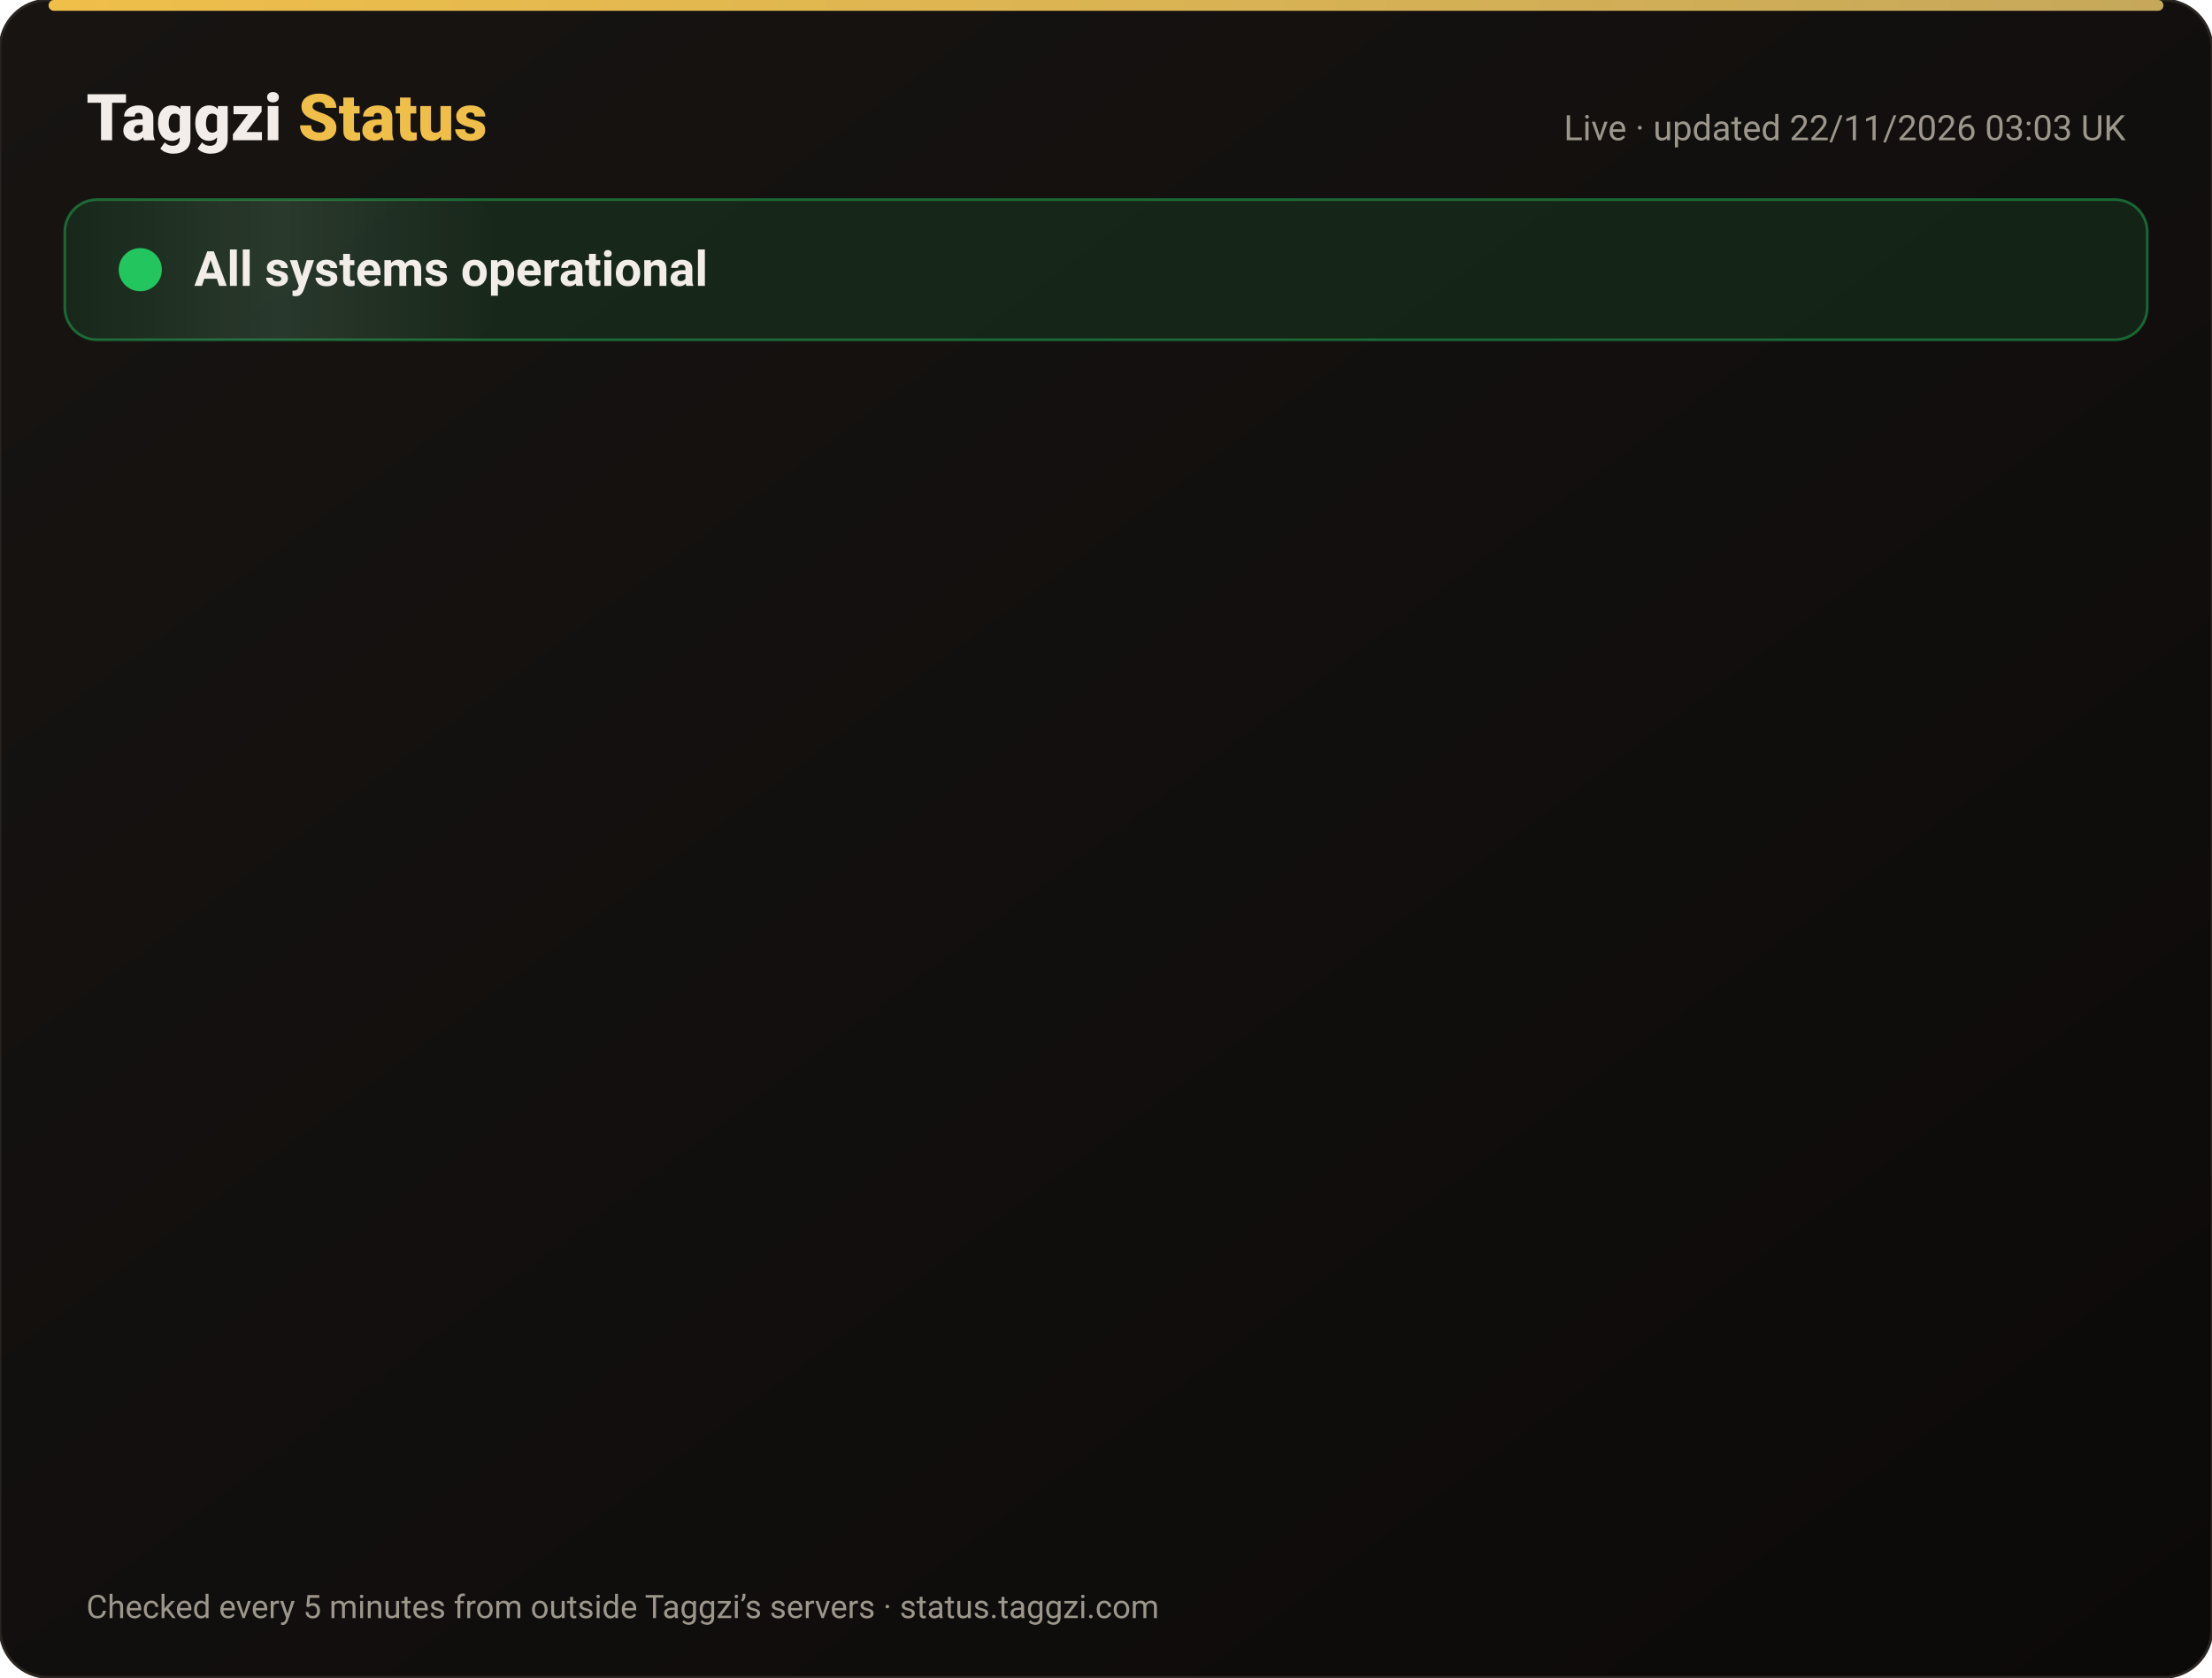
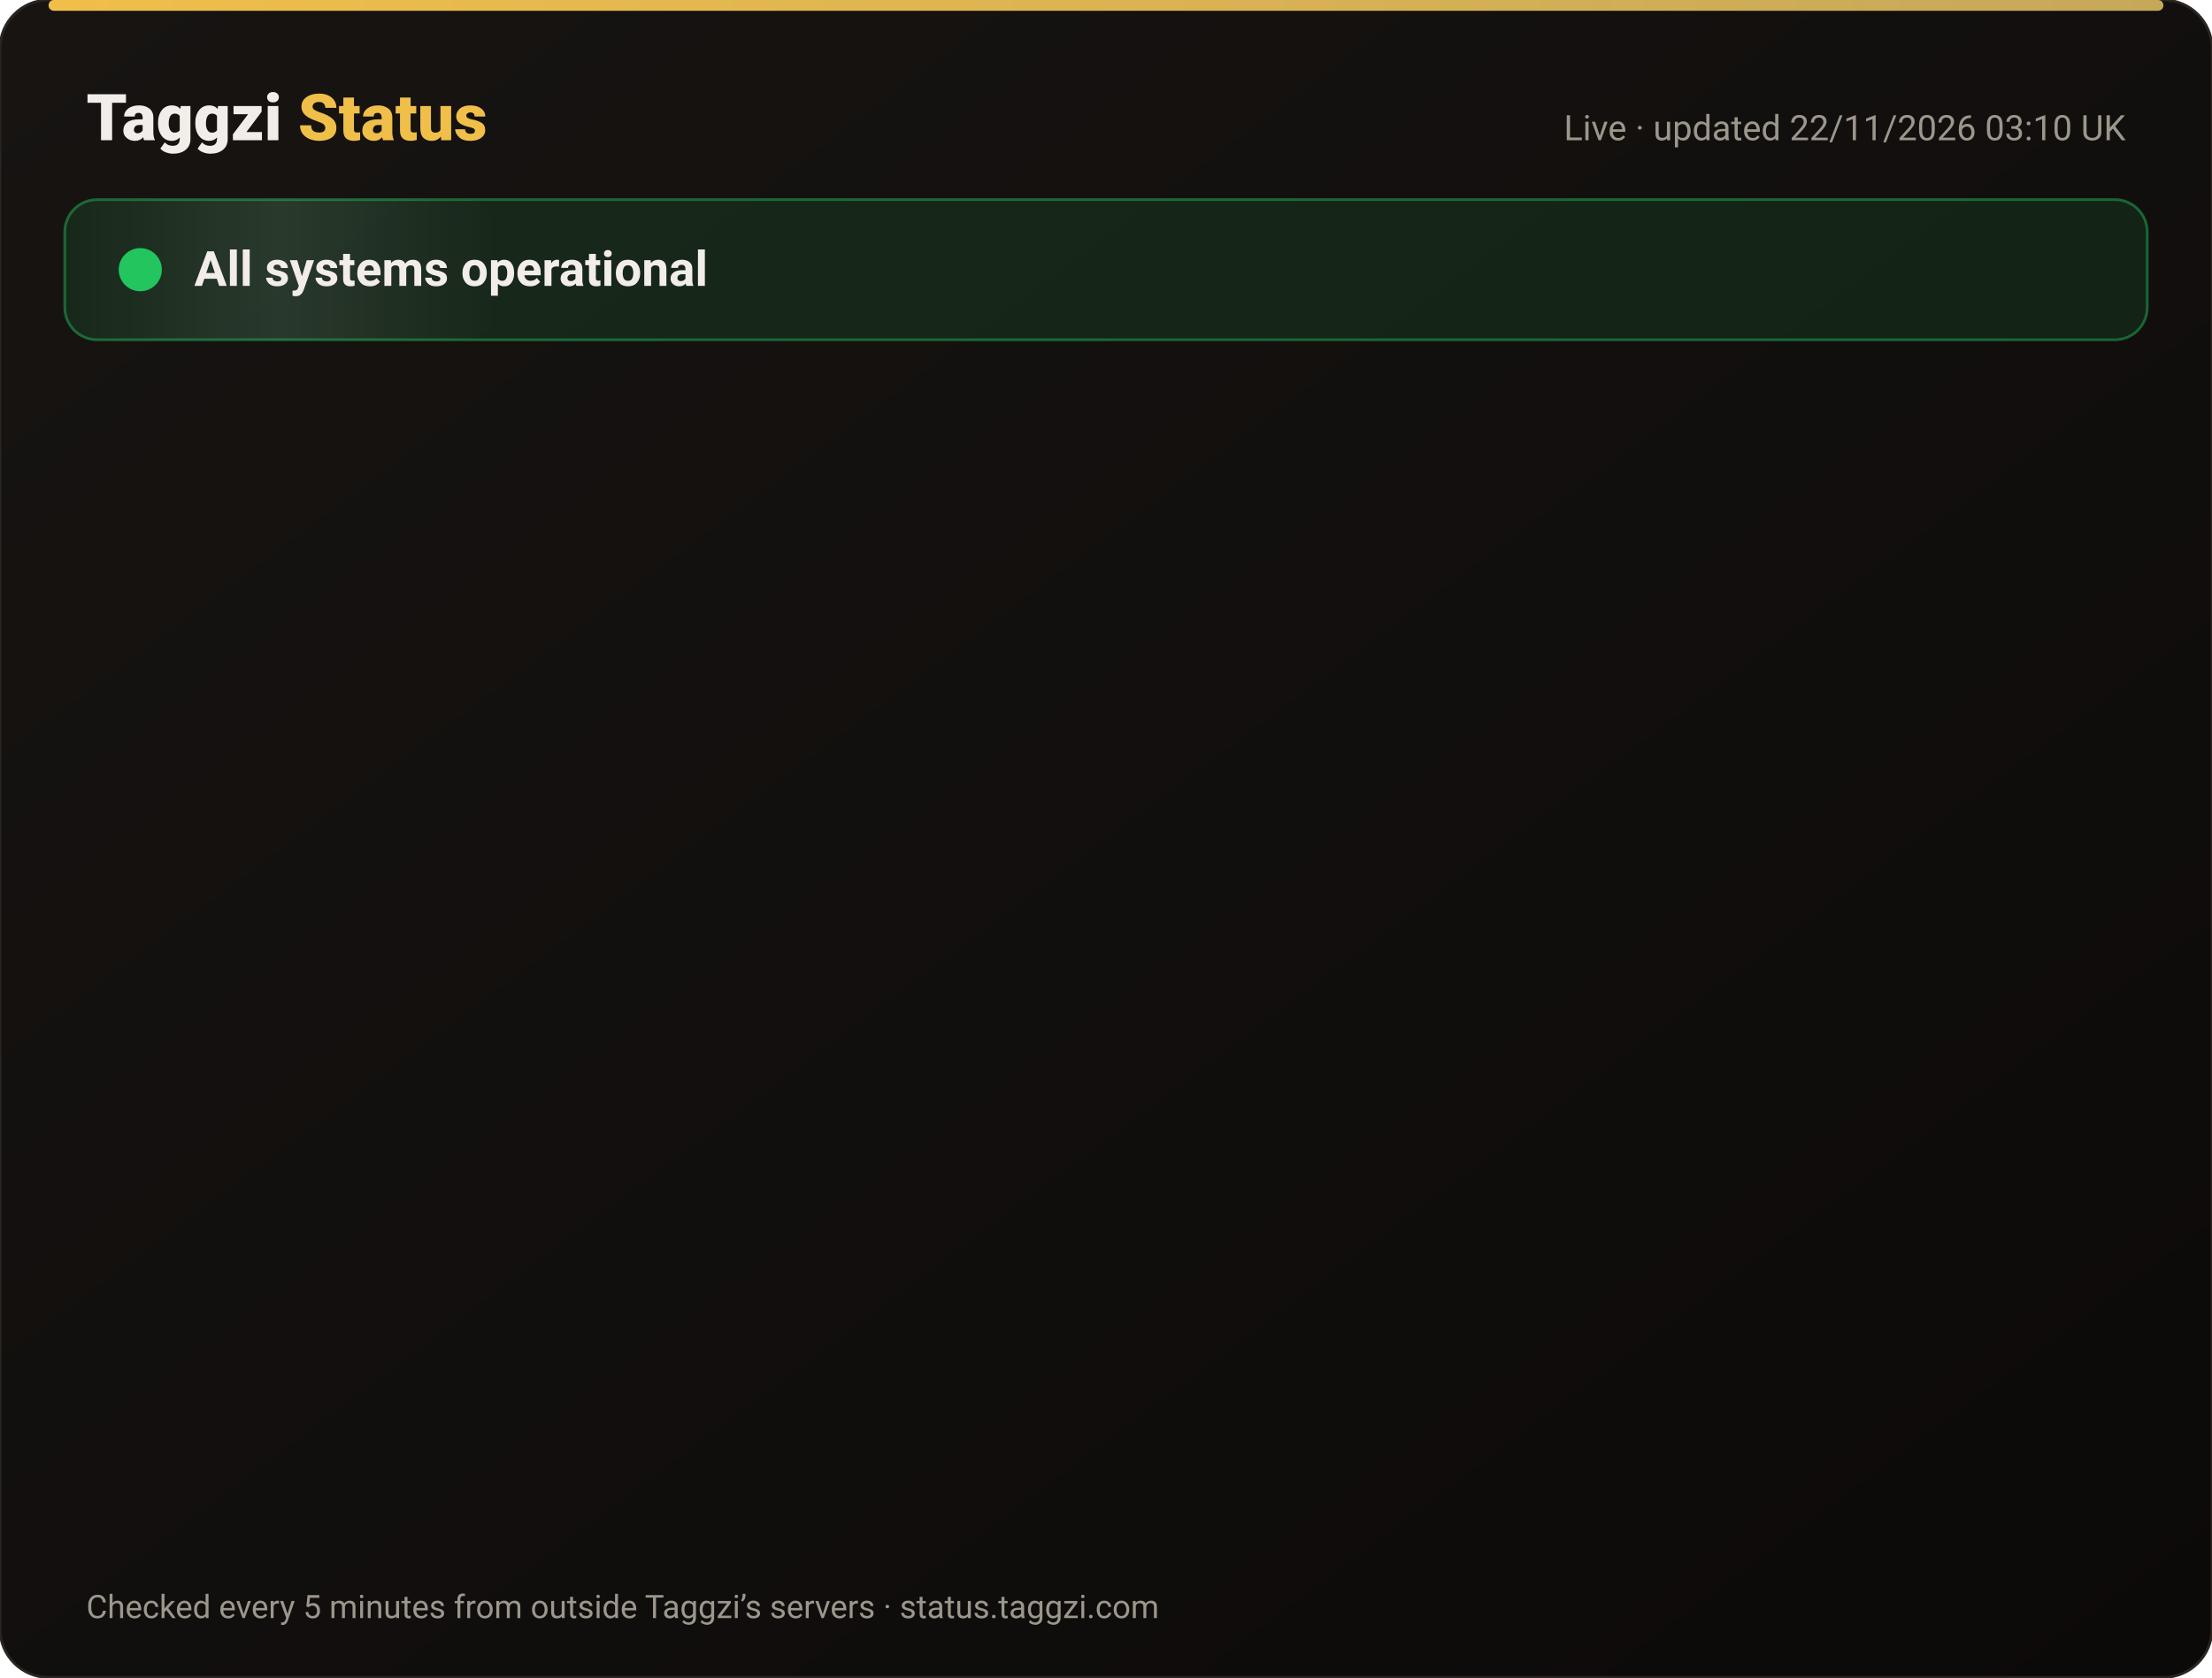
<svg xmlns="http://www.w3.org/2000/svg" width="820" height="622" viewBox="0 0 820 622" font-family="-apple-system,Segoe UI,Roboto,Helvetica,Arial,sans-serif">
  <defs>
    <linearGradient id="bg" x1="0" y1="0" x2="1" y2="1">
      <stop offset="0" stop-color="#171412" />
      <stop offset="1" stop-color="#0C0A09" />
    </linearGradient>
    <linearGradient id="gold" x1="0" x2="1">
      <stop offset="0" stop-color="#F0BF4A" />
      <stop offset="1" stop-color="#c6a85b" />
    </linearGradient>
    <linearGradient id="shine" x1="0" x2="1">
      <stop offset="0" stop-color="#fff" stop-opacity="0" />
      <stop offset=".5" stop-color="#fff" stop-opacity=".08" />
      <stop offset="1" stop-color="#fff" stop-opacity="0" />
    </linearGradient>
  </defs>
  <rect width="820" height="622" rx="18" fill="url(#bg)" stroke="#2a2521" />
  <rect x="18" y="0" width="784" height="4" rx="2" fill="url(#gold)" />
  <text x="32" y="52" font-size="24" font-weight="800" fill="#F2EDE8">Taggzi <tspan fill="#F0BF4A">Status</tspan>
  </text>
-   <text x="788" y="52" font-size="13" fill="#9C968C" text-anchor="end">Live · updated 22/11/2026 03:03 UK</text>
+   <text x="788" y="52" font-size="13" fill="#9C968C" text-anchor="end">Live · updated 22/11/2026 03:10 UK</text>
  <rect x="24" y="74" width="772" height="52" rx="12" fill="#22c55e" fill-opacity=".12" stroke="#22c55e" stroke-opacity=".45" />
  <rect x="24" y="74" width="160" height="52" rx="12" fill="url(#shine)">
    <animate attributeName="x" from="-160" to="820" dur="4s" repeatCount="indefinite" />
  </rect>
  <circle cx="52" cy="100" r="7" fill="#22c55e" />
  <circle cx="52" cy="100" r="7" fill="none" stroke="#22c55e" stroke-width="2">
    <animate attributeName="r" values="7;15;7" dur="2s" repeatCount="indefinite" />
    <animate attributeName="opacity" values=".9;0;.9" dur="2s" repeatCount="indefinite" />
  </circle>
  <text x="72" y="106" font-size="18" font-weight="700" fill="#F2EDE8">All systems operational</text>
  <g opacity="0">
    <animate attributeName="opacity" from="0" to="1" begin="0.00s" dur=".6s" fill="freeze" />
    <line x1="32" y1="188" x2="788" y2="188" stroke="#2a2521" />
    <circle cx="44" cy="166" r="6" fill="#22c55e">
      <animate attributeName="opacity" values="1;.45;1" dur="2.4s" begin="0.00s" repeatCount="indefinite" />
    </circle>
    <text x="62" y="171" font-size="15" font-weight="650" fill="#F2EDE8">Website</text>
    <text x="630" y="171" font-size="13" fill="#9C968C" text-anchor="end">99.97% uptime</text>
    <rect x="648" y="154" width="140" height="24" rx="12" fill="#22c55e" fill-opacity=".14" stroke="#22c55e" stroke-opacity=".5" />
    <text x="718" y="171" font-size="12" font-weight="700" fill="#22c55e" text-anchor="middle">Operational</text>
  </g>
  <g opacity="0">
    <animate attributeName="opacity" from="0" to="1" begin="0.15s" dur=".6s" fill="freeze" />
    <line x1="32" y1="234" x2="788" y2="234" stroke="#2a2521" />
    <circle cx="44" cy="212" r="6" fill="#22c55e">
      <animate attributeName="opacity" values="1;.45;1" dur="2.4s" begin="0.15s" repeatCount="indefinite" />
    </circle>
    <text x="62" y="217" font-size="15" font-weight="650" fill="#F2EDE8">Tag scans</text>
    <text x="630" y="217" font-size="13" fill="#9C968C" text-anchor="end">99.97% uptime</text>
    <rect x="648" y="200" width="140" height="24" rx="12" fill="#22c55e" fill-opacity=".14" stroke="#22c55e" stroke-opacity=".5" />
    <text x="718" y="217" font-size="12" font-weight="700" fill="#22c55e" text-anchor="middle">Operational</text>
  </g>
  <g opacity="0">
    <animate attributeName="opacity" from="0" to="1" begin="0.30s" dur=".6s" fill="freeze" />
    <line x1="32" y1="280" x2="788" y2="280" stroke="#2a2521" />
    <circle cx="44" cy="258" r="6" fill="#22c55e">
      <animate attributeName="opacity" values="1;.45;1" dur="2.4s" begin="0.30s" repeatCount="indefinite" />
    </circle>
    <text x="62" y="263" font-size="15" font-weight="650" fill="#F2EDE8">Manual tag lookup</text>
    <text x="630" y="263" font-size="13" fill="#9C968C" text-anchor="end">99.97% uptime</text>
    <rect x="648" y="246" width="140" height="24" rx="12" fill="#22c55e" fill-opacity=".14" stroke="#22c55e" stroke-opacity=".5" />
    <text x="718" y="263" font-size="12" font-weight="700" fill="#22c55e" text-anchor="middle">Operational</text>
  </g>
  <g opacity="0">
    <animate attributeName="opacity" from="0" to="1" begin="0.45s" dur=".6s" fill="freeze" />
    <line x1="32" y1="326" x2="788" y2="326" stroke="#2a2521" />
    <circle cx="44" cy="304" r="6" fill="#22c55e">
      <animate attributeName="opacity" values="1;.45;1" dur="2.4s" begin="0.45s" repeatCount="indefinite" />
    </circle>
    <text x="62" y="309" font-size="15" font-weight="650" fill="#F2EDE8">App &amp; login</text>
    <text x="630" y="309" font-size="13" fill="#9C968C" text-anchor="end">99.97% uptime</text>
    <rect x="648" y="292" width="140" height="24" rx="12" fill="#22c55e" fill-opacity=".14" stroke="#22c55e" stroke-opacity=".5" />
    <text x="718" y="309" font-size="12" font-weight="700" fill="#22c55e" text-anchor="middle">Operational</text>
  </g>
  <g opacity="0">
    <animate attributeName="opacity" from="0" to="1" begin="0.60s" dur=".6s" fill="freeze" />
    <line x1="32" y1="372" x2="788" y2="372" stroke="#2a2521" />
    <circle cx="44" cy="350" r="6" fill="#22c55e">
      <animate attributeName="opacity" values="1;.45;1" dur="2.4s" begin="0.60s" repeatCount="indefinite" />
    </circle>
    <text x="62" y="355" font-size="15" font-weight="650" fill="#F2EDE8">Community alerts</text>
    <text x="630" y="355" font-size="13" fill="#9C968C" text-anchor="end">99.97% uptime</text>
    <rect x="648" y="338" width="140" height="24" rx="12" fill="#22c55e" fill-opacity=".14" stroke="#22c55e" stroke-opacity=".5" />
    <text x="718" y="355" font-size="12" font-weight="700" fill="#22c55e" text-anchor="middle">Operational</text>
  </g>
  <g opacity="0">
    <animate attributeName="opacity" from="0" to="1" begin="0.75s" dur=".6s" fill="freeze" />
    <line x1="32" y1="418" x2="788" y2="418" stroke="#2a2521" />
    <circle cx="44" cy="396" r="6" fill="#22c55e">
      <animate attributeName="opacity" values="1;.45;1" dur="2.4s" begin="0.75s" repeatCount="indefinite" />
    </circle>
    <text x="62" y="401" font-size="15" font-weight="650" fill="#F2EDE8">Private calling</text>
    <text x="630" y="401" font-size="13" fill="#9C968C" text-anchor="end">99.97% uptime</text>
    <rect x="648" y="384" width="140" height="24" rx="12" fill="#22c55e" fill-opacity=".14" stroke="#22c55e" stroke-opacity=".5" />
    <text x="718" y="401" font-size="12" font-weight="700" fill="#22c55e" text-anchor="middle">Operational</text>
  </g>
  <g opacity="0">
    <animate attributeName="opacity" from="0" to="1" begin="0.90s" dur=".6s" fill="freeze" />
    <line x1="32" y1="464" x2="788" y2="464" stroke="#2a2521" />
    <circle cx="44" cy="442" r="6" fill="#22c55e">
      <animate attributeName="opacity" values="1;.45;1" dur="2.4s" begin="0.90s" repeatCount="indefinite" />
    </circle>
    <text x="62" y="447" font-size="15" font-weight="650" fill="#F2EDE8">Payments</text>
    <text x="630" y="447" font-size="13" fill="#9C968C" text-anchor="end">99.97% uptime</text>
    <rect x="648" y="430" width="140" height="24" rx="12" fill="#22c55e" fill-opacity=".14" stroke="#22c55e" stroke-opacity=".5" />
    <text x="718" y="447" font-size="12" font-weight="700" fill="#22c55e" text-anchor="middle">Operational</text>
  </g>
  <g opacity="0">
    <animate attributeName="opacity" from="0" to="1" begin="1.05s" dur=".6s" fill="freeze" />
    <line x1="32" y1="510" x2="788" y2="510" stroke="#2a2521" />
    <circle cx="44" cy="488" r="6" fill="#22c55e">
      <animate attributeName="opacity" values="1;.45;1" dur="2.4s" begin="1.05s" repeatCount="indefinite" />
    </circle>
    <text x="62" y="493" font-size="15" font-weight="650" fill="#F2EDE8">Email &amp; support</text>
    <text x="630" y="493" font-size="13" fill="#9C968C" text-anchor="end">99.97% uptime</text>
    <rect x="648" y="476" width="140" height="24" rx="12" fill="#22c55e" fill-opacity=".14" stroke="#22c55e" stroke-opacity=".5" />
    <text x="718" y="493" font-size="12" font-weight="700" fill="#22c55e" text-anchor="middle">Operational</text>
  </g>
  <g opacity="0">
    <animate attributeName="opacity" from="0" to="1" begin="1.20s" dur=".6s" fill="freeze" />
    <line x1="32" y1="556" x2="788" y2="556" stroke="#2a2521" />
    <circle cx="44" cy="534" r="6" fill="#22c55e">
      <animate attributeName="opacity" values="1;.45;1" dur="2.4s" begin="1.20s" repeatCount="indefinite" />
    </circle>
    <text x="62" y="539" font-size="15" font-weight="650" fill="#F2EDE8">Secure connection (SSL)</text>
    <text x="630" y="539" font-size="13" fill="#9C968C" text-anchor="end">100.00% uptime</text>
    <rect x="648" y="522" width="140" height="24" rx="12" fill="#22c55e" fill-opacity=".14" stroke="#22c55e" stroke-opacity=".5" />
    <text x="718" y="539" font-size="12" font-weight="700" fill="#22c55e" text-anchor="middle">Operational</text>
  </g>
  <text x="32" y="600" font-size="12" fill="#9C968C">Checked every 5 minutes from outside Taggzi’s servers · status.taggzi.com</text>
</svg>
